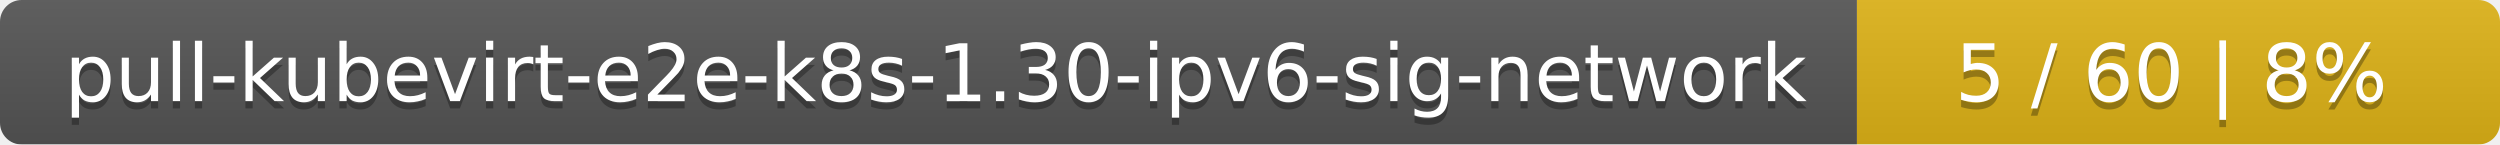
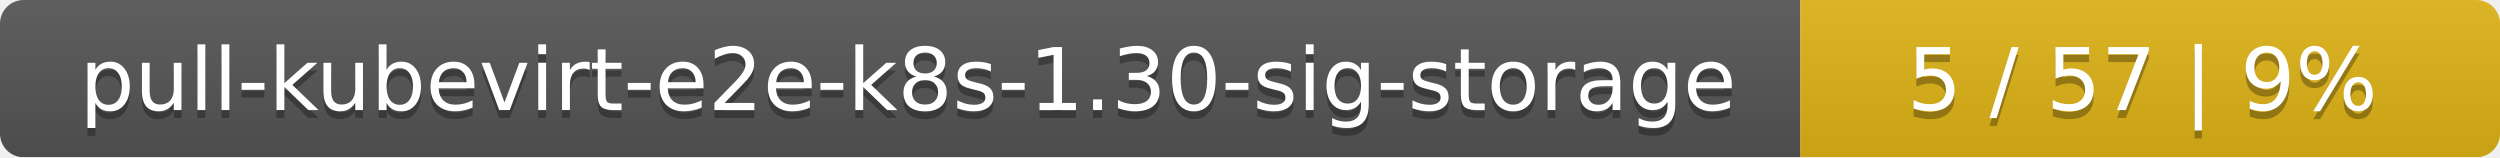
- <svg xmlns="http://www.w3.org/2000/svg" width="346" height="20">
+ <svg xmlns="http://www.w3.org/2000/svg" width="318" height="20">
  <linearGradient id="smooth" x2="0" y2="100%">
    <stop offset="0" stop-color="#bbb" stop-opacity=".1" />
    <stop offset="1" stop-opacity=".1" />
  </linearGradient>
  <mask id="round">
-     <rect width="346" height="20" rx="3" fill="#fff" />
+     <rect width="318" height="20" rx="3" fill="#fff" />
  </mask>
  <g mask="url(#round)">
-     <rect width="257" height="20" fill="#555" />
-     <rect x="257" width="89" height="20" fill="#dfb317" />
-     <rect width="346" height="20" fill="url(#smooth)" />
+     <rect width="229" height="20" fill="#555" />
+     <rect x="229" width="89" height="20" fill="#dfb317" />
+     <rect width="318" height="20" fill="url(#smooth)" />
  </g>
  <g fill="#fff" text-anchor="middle" font-family="DejaVu Sans,Verdana,Geneva,sans-serif" font-size="11">
-     <text x="129.5" y="15" fill="#010101" fill-opacity=".3">pull-kubevirt-e2e-k8s-1.30-ipv6-sig-network</text>
-     <text x="129.5" y="14">pull-kubevirt-e2e-k8s-1.30-ipv6-sig-network</text>
-     <text x="300.5" y="15" fill="#010101" fill-opacity=".3">5 / 60    |    8%</text>
-     <text x="300.5" y="14">5 / 60    |    8%</text>
+     <text x="115.5" y="15" fill="#010101" fill-opacity=".3">pull-kubevirt-e2e-k8s-1.30-sig-storage</text>
+     <text x="115.5" y="14">pull-kubevirt-e2e-k8s-1.30-sig-storage</text>
+     <text x="272.5" y="15" fill="#010101" fill-opacity=".3">5 / 57    |    9%</text>
+     <text x="272.5" y="14">5 / 57    |    9%</text>
  </g>
</svg>
